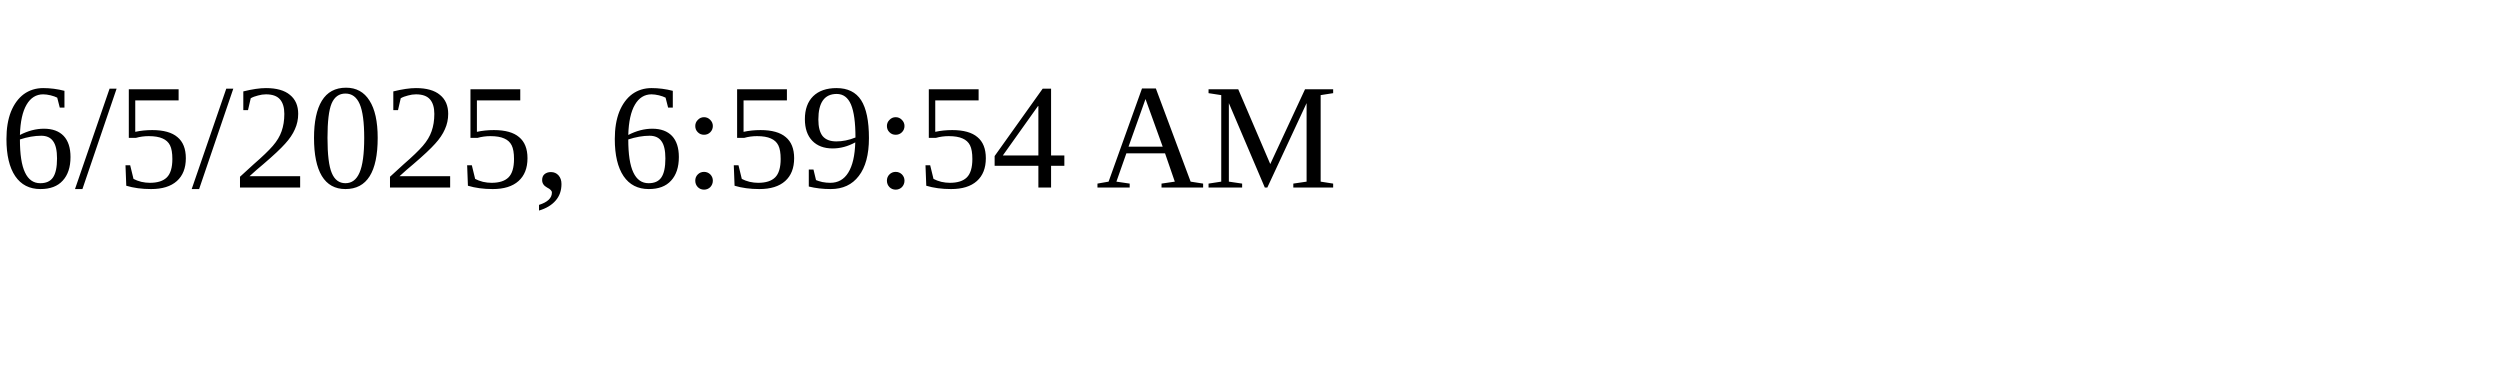
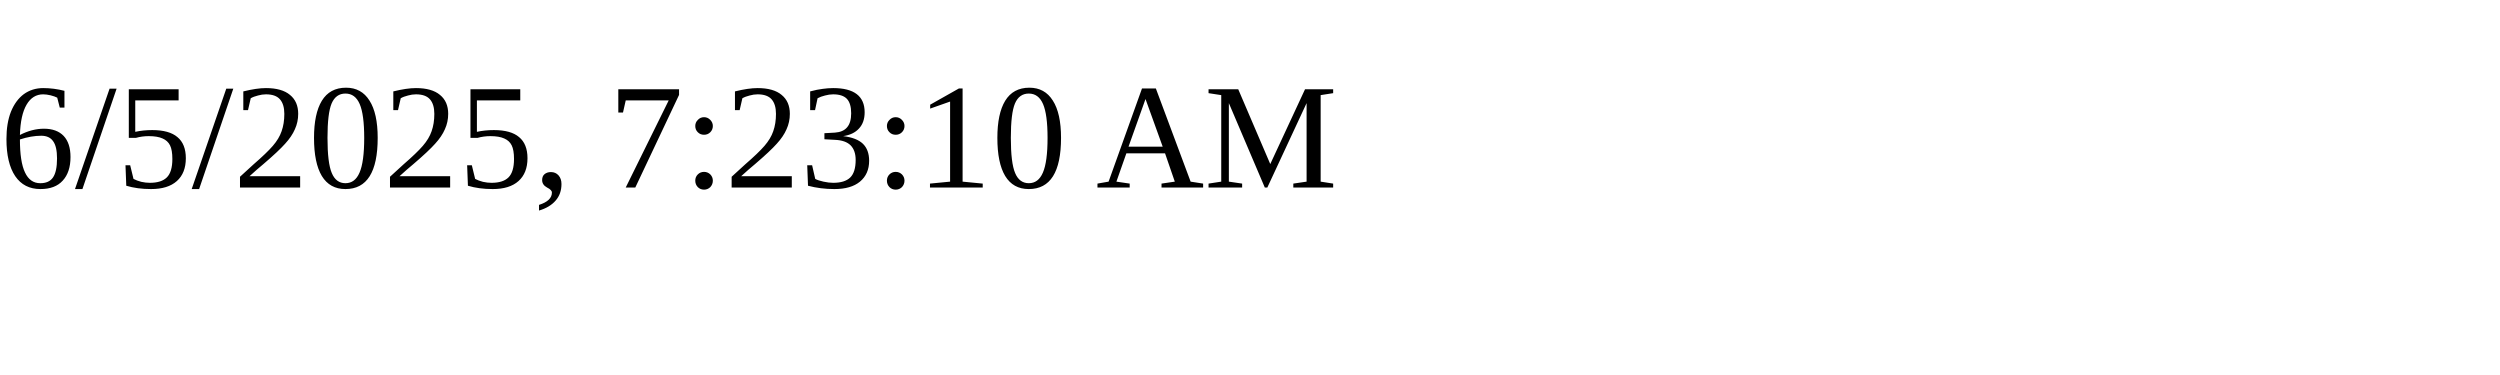
<svg xmlns="http://www.w3.org/2000/svg" height="30" width="200">
-   <text x="0" y="15">6/5/2025, 6:59:54 AM</text>
+   <text x="0" y="15">6/5/2025, 7:23:10 AM</text>
</svg>
